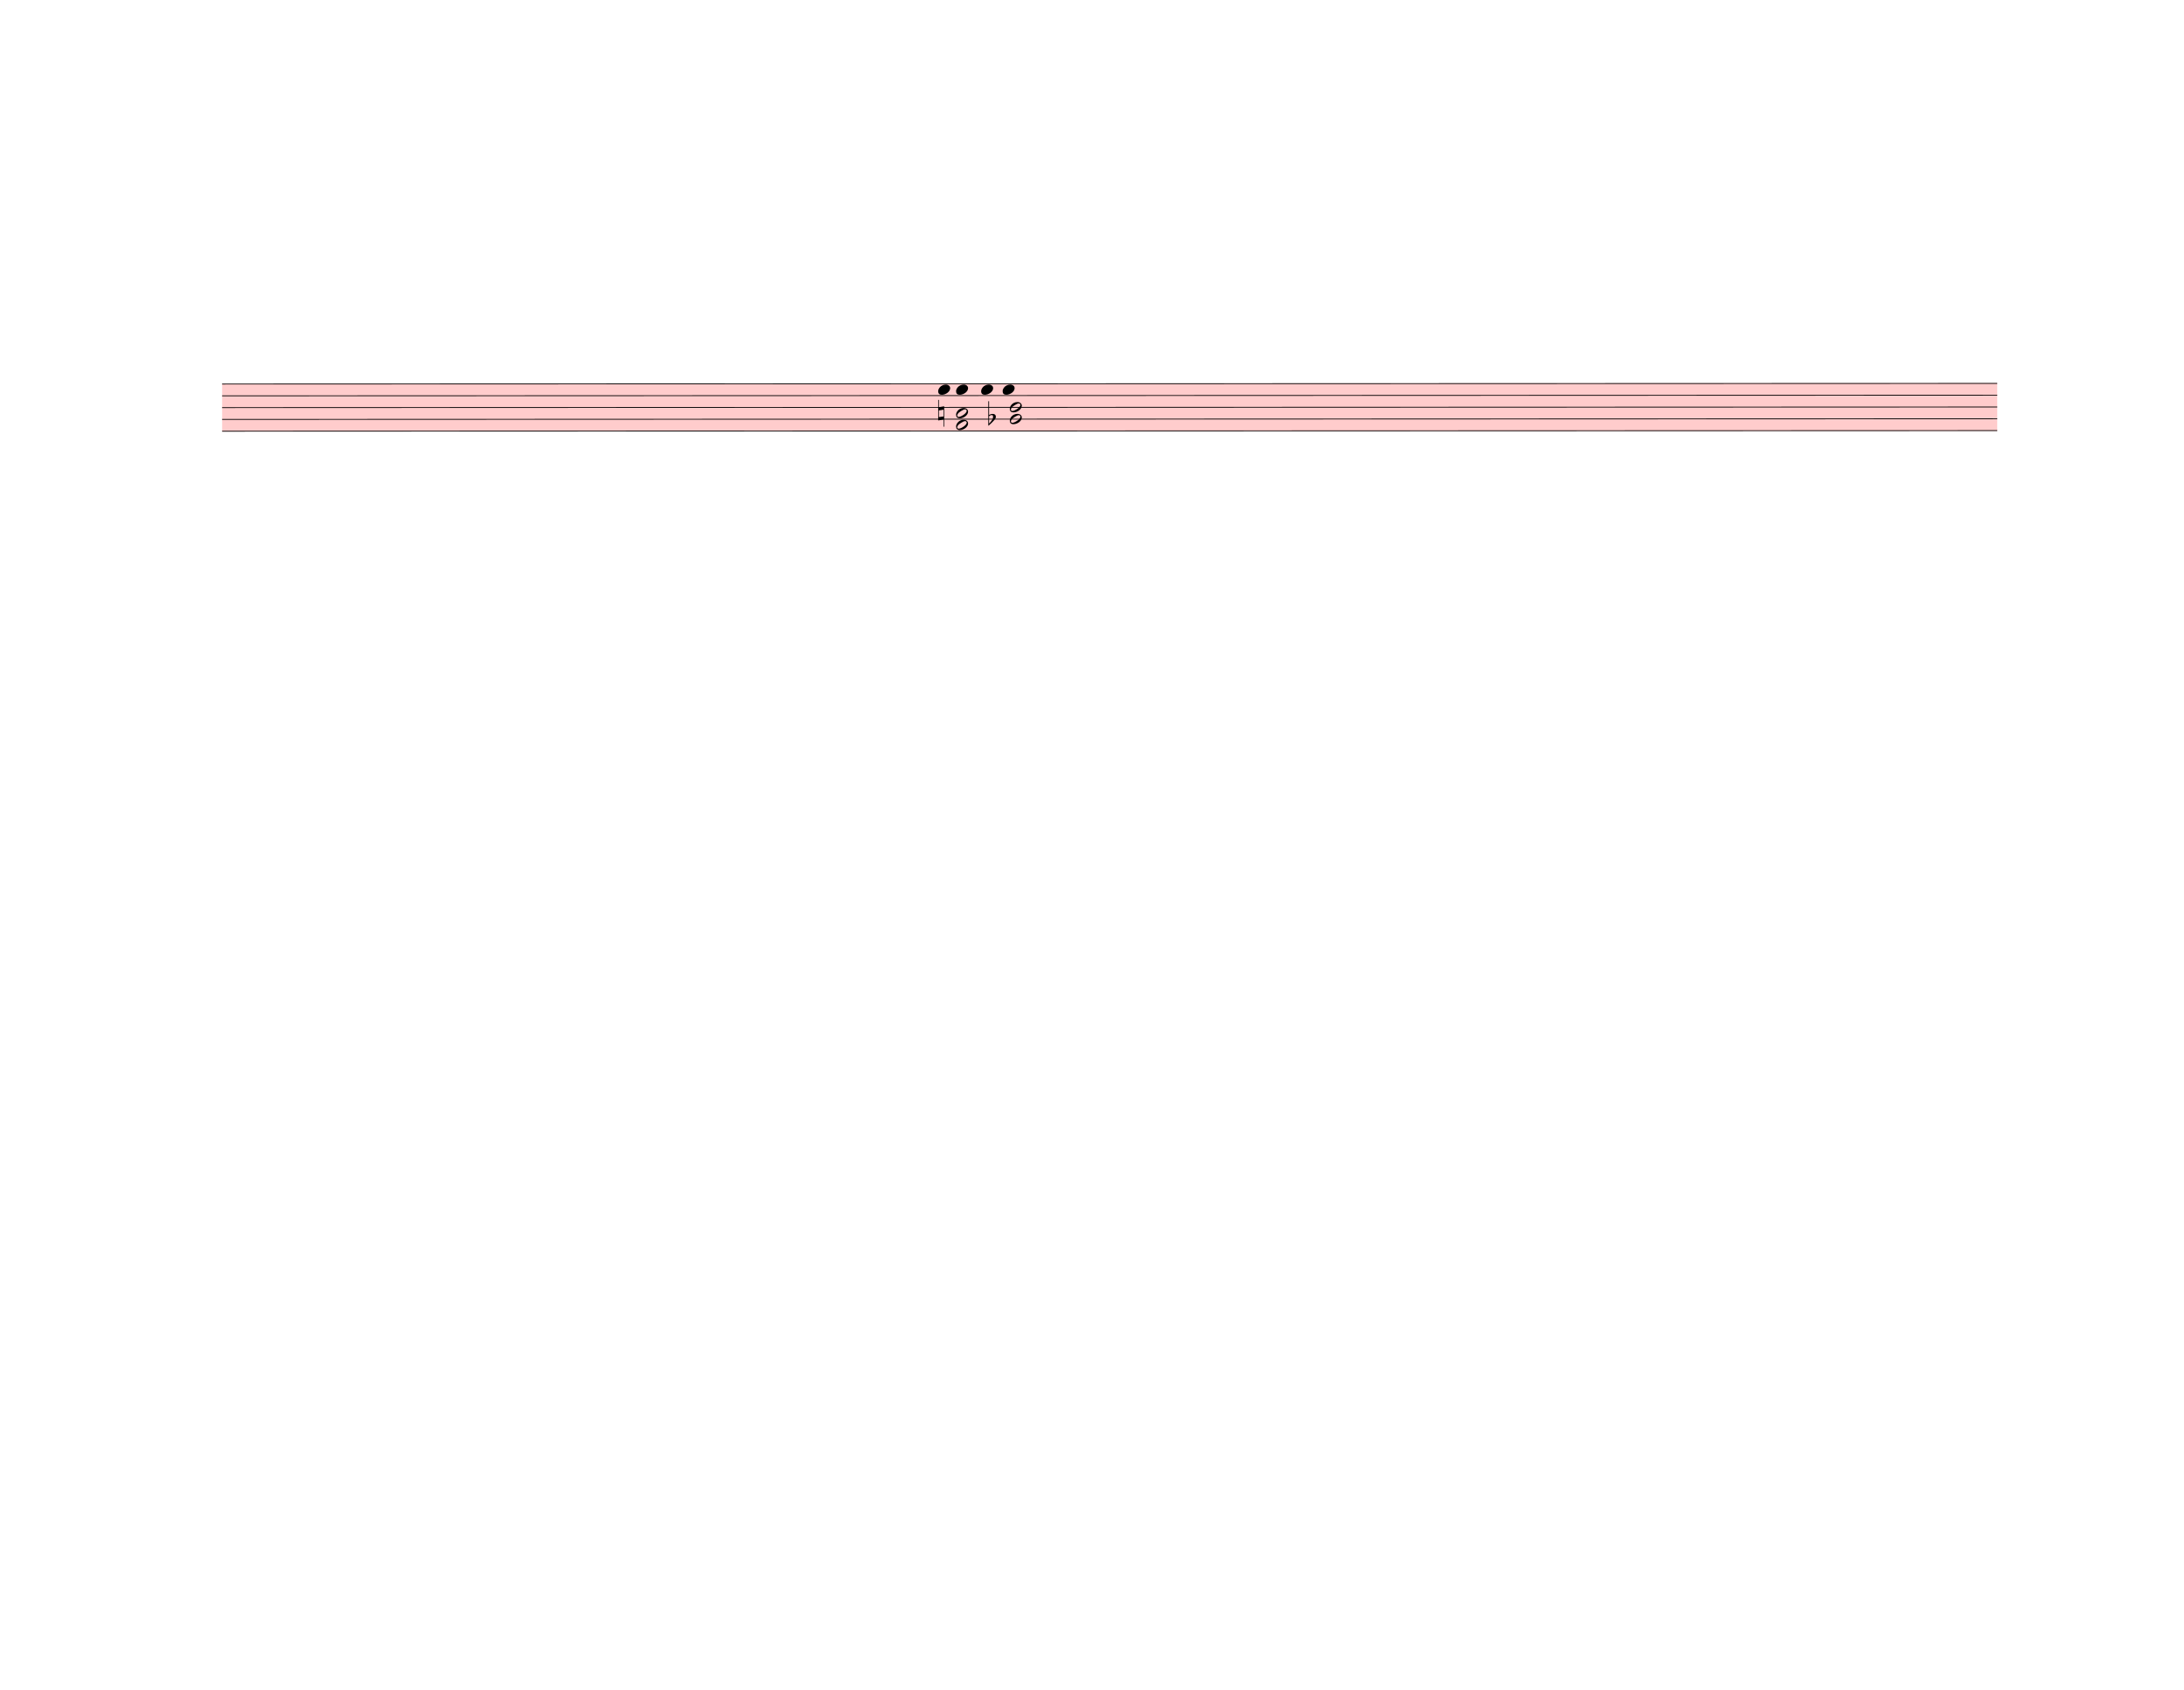
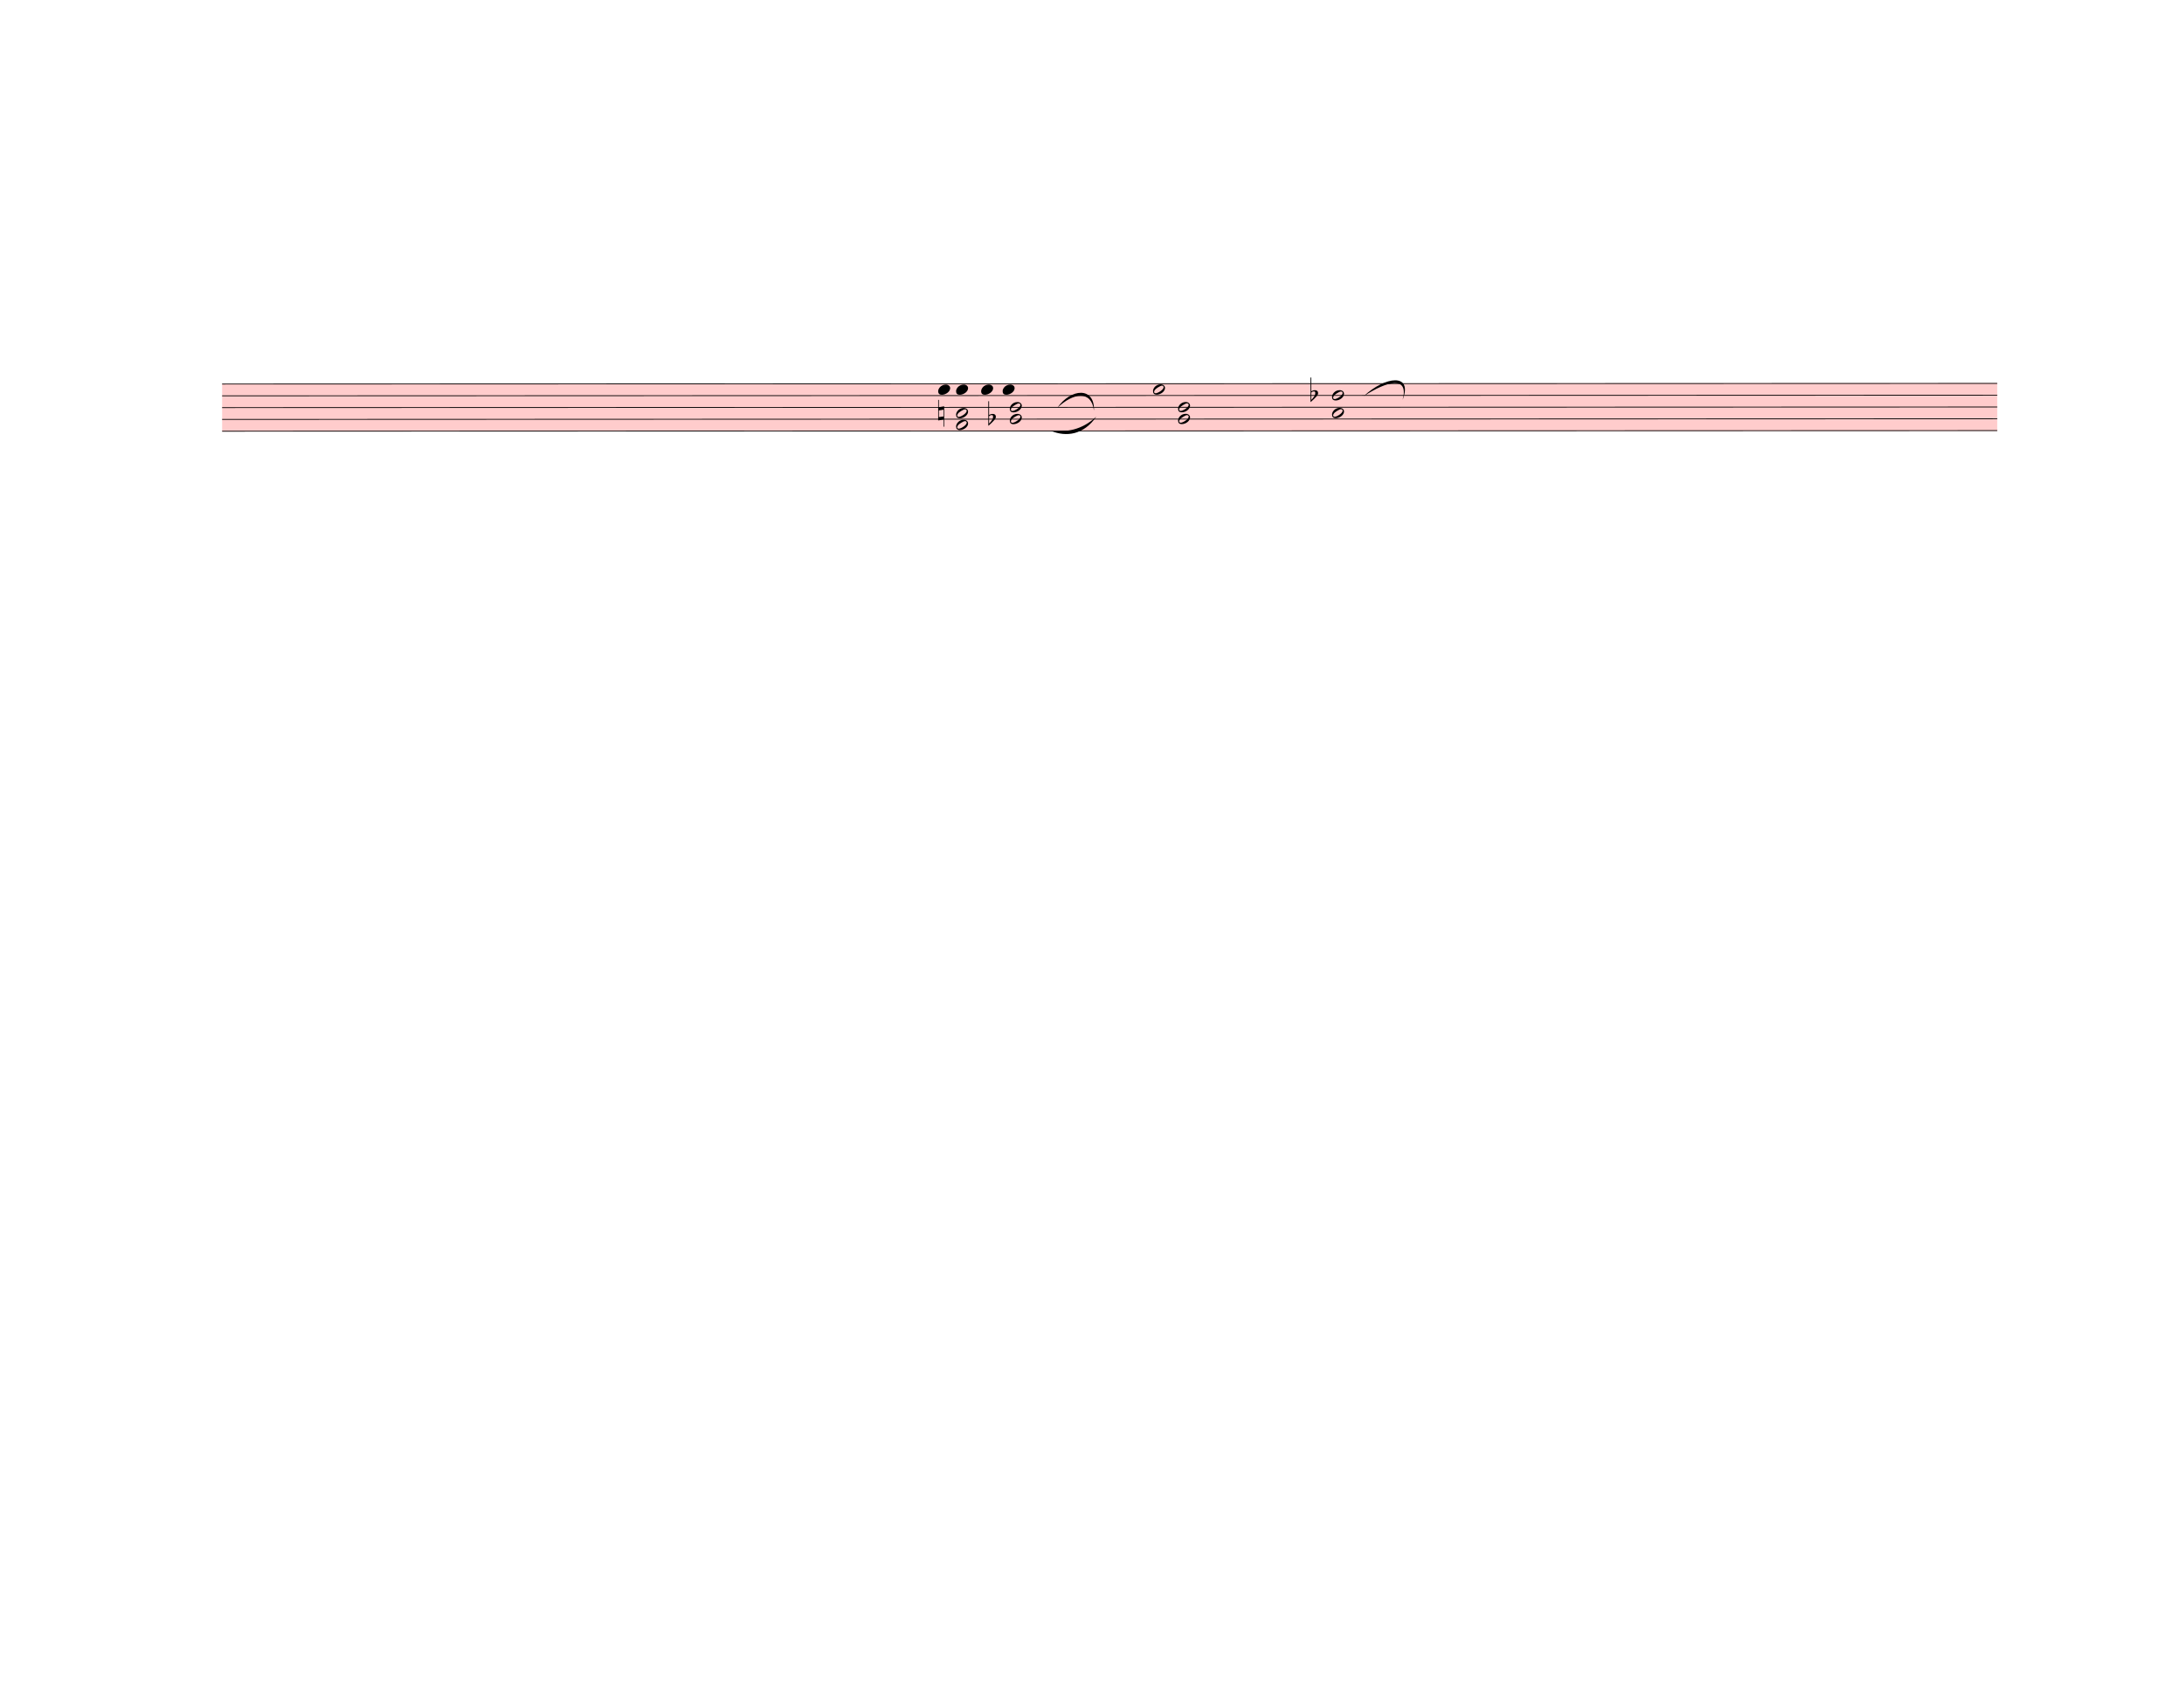
<svg xmlns="http://www.w3.org/2000/svg" width="762.5px" height="590px" viewBox="0 0 27450 21240" version="1.1" overflow="visible">
  <defs>
    <style type="text/css">
    /* .staff * {
      fill: #000;
      stroke: #000;
    }

    .deletionBack {
      fill: #00000033;
    } */
  </style>
    <symbol id="sym_notehead_quarter" viewBox="0 0 1000 1000" overflow="inherit">
      <path transform="scale(1,-1)" d="M0 -39c0 68 73 172 200 172c66 0 114 -37 114 -95c0 -84 -106 -171 -218 -171c-64 0 -96 30 -96 94z" />
    </symbol>
    <symbol id="sym_notehead_half" viewBox="0 0 1000 1000" overflow="inherit">
      <path transform="scale(1,-1)" d="M278 64c0 22 -17 39 -43 39c-12 0 -26 -3 -41 -10c-85 -43 -165 -94 -165 -156c5 -25 15 -32 49 -32c67 11 200 95 200 159zM0 -36c0 68 73 174 200 174c66 0 114 -39 114 -97c0 -84 -106 -173 -218 -173c-64 0 -96 32 -96 96z" />
    </symbol>
    <symbol id="sym_accid_n" viewBox="0 0 1000 1000" overflow="inherit">
      <path transform="scale(1,-1)" d="M0 -188v539h18v-191l139 22v-533h-17v186zM18 -100l122 17v176l-122 -19v-174z" />
    </symbol>
    <symbol id="sym_accid_f" viewBox="0 0 1000 1000" overflow="inherit">
      <path transform="scale(1,-1)" d="M20 110c32 16 54 27 93 27c26 0 35 -3 54 -13c13 -7 24 -20 27 -38l4 -25c0 -28 -16 -57 -45 -89c-23 -25 -39 -44 -65 -68l-88 -79v644h20v-359zM90 106c-32 0 -48 -10 -70 -29v-194c31 31 54 59 71 84c21 32 32 59 32 84c0 9 1 16 1 20c0 14 -3 21 -11 30l-8 3z" />
    </symbol>
  </defs>
  <g class="rastrums">
    <g class="rastrum" data-id="ra4418177-ecd2-44c7-b880-3871c2a34df2" style="transform: rotate(-0.02deg); transform-origin: 2790px 4824px;">
      <g class="rastrum bounding-box" data-id="bbox-ra4418177-ecd2-44c7-b880-3871c2a34df2">
        <rect x="2790" y="4824" width="22311" height="603" fill="#ff000033" />
      </g>
      <path d="M2790 4829 L25101 4829" stroke-width="10" stroke="black" />
      <path d="M2790 4977.25 L25101 4977.25" stroke-width="10" stroke="black" />
      <path d="M2790 5125.5 L25101 5125.5" stroke-width="10" stroke="black" />
      <path d="M2790 5273.75 L25101 5273.75" stroke-width="10" stroke="black" />
      <path d="M2790 5422 L25101 5422" stroke-width="10" stroke="black" />
    </g>
  </g>
  <g class="draft" data-label="6" data-id="d74e22b90-3900-46e8-84dc-175177917681">
    <g class="system" data-id="s51796479-d899-43d3-8c11-5d29087e8cb3">
      <g class="staff" data-n="1" data-rastrum="ra4418177-ecd2-44c7-b880-3871c2a34df2" style="transform: rotate(-0.02deg); transform-origin: 2790px 4824px;">
        <g class="note" data-id="dbf614c93-0b98-4d61-b4df-5089d181eaaa" data-stem.dir="up">
          <g class="notehead">
            <use href="#sym_notehead_quarter" height="480px" width="480px" x="11790" y="4903.125" />
          </g>
          <g class="stem">
            <path d="M11940 4606.625 L11940 4903.125" stroke-width="14" />
          </g>
        </g>
        <g class="note" data-id="dbb96a8d7-e4df-4f9c-b781-389bb064d913" data-stem.dir="up">
          <g class="notehead">
            <use href="#sym_notehead_quarter" height="480px" width="480px" x="12015" y="4903.125" />
          </g>
          <g class="stem">
            <path d="M12165 4680.75 L12165 4903.125" stroke-width="14" />
          </g>
        </g>
        <g class="note" data-id="d648a475e-3515-47c6-92f1-0f284a814aea" data-stem.dir="up">
          <g class="notehead">
            <use href="#sym_notehead_quarter" height="480px" width="480px" x="12330" y="4903.125" />
          </g>
          <g class="stem">
            <path d="M12480 4606.625 L12480 4903.125" stroke-width="14" />
          </g>
        </g>
        <g class="note" data-id="d66430ca9-74e1-44dd-af87-2483599b556b" data-stem.dir="up">
          <g class="notehead">
            <use href="#sym_notehead_quarter" height="480px" width="480px" x="12600" y="4903.125" />
          </g>
          <g class="stem">
            <path d="M12750 4606.625 L12750 4903.125" stroke-width="14" />
          </g>
        </g>
+         <g class="note" data-id="dc2d2f987-81c7-4715-920c-57238c8a81c8" data-stem.dir="up">
+           <g class="notehead">
+             <use href="#sym_notehead_half" height="480px" width="480px" x="14490" y="4903.125" />
+           </g>
+           <g class="stem">
+             <path d="M14640 4458.375 L14640 4903.125" stroke-width="14" />
+           </g>
+         </g>
+         <g class="note" data-id="da25f3eca-af96-4cf1-b78c-d62c6cb6bec7" data-stem.dir="up">
+           <g class="notehead">
+             <use href="#sym_notehead_half" height="480px" width="480px" x="16740" y="4977.25" />
+           </g>
+           <g class="stem">
+             <path d="M16890 4829 L16890 4977.25" stroke-width="14" />
+           </g>
+         </g>
+         <g class="note" data-id="d2dbfc84d-ffa9-4ab1-ac81-abd9ea48bea8" data-stem.dir="down">
+           <g class="notehead">
+             <use href="#sym_notehead_half" height="480px" width="480px" x="16740" y="5199.625" />
+           </g>
+           <g class="stem">
+             <path d="M16740 5199.625 L16740 5644.375" stroke-width="14" />
+           </g>
+         </g>
        <g class="chord" data-id="dcc9d067c-abc5-4509-b688-c34bb50db7ec" data-stem.dir="down">
          <g class="notehead">
            <use href="#sym_notehead_half" height="480px" width="480px" x="12015" y="5199.625" />
          </g>
          <g class="notehead">
            <use href="#sym_notehead_half" height="480px" width="480px" x="12015" y="5347.875" />
          </g>
          <g class="stem">
            <path d="M12015 5199.625 L12015 5866.75" stroke-width="14" />
          </g>
        </g>
        <g class="chord" data-id="d0e1ed8a6-2b6d-4512-b192-4d2265d36dae" data-stem.dir="down">
          <g class="notehead">
            <use href="#sym_notehead_half" height="480px" width="480px" x="12690" y="5125.5" />
          </g>
          <g class="notehead">
            <use href="#sym_notehead_half" height="480px" width="480px" x="12690" y="5273.75" />
          </g>
          <g class="stem">
            <path d="M12690 5125.5 L12690 5644.375" stroke-width="14" />
          </g>
        </g>
+         <g class="chord" data-id="d82c9d400-1f59-4e0d-a5f6-3019b739cd27" data-stem.dir="down">
+           <g class="notehead">
+             <use href="#sym_notehead_half" height="480px" width="480px" x="14805" y="5125.5" />
+           </g>
+           <g class="notehead">
+             <use href="#sym_notehead_half" height="480px" width="480px" x="14805" y="5273.75" />
+           </g>
+           <g class="stem">
+             <path d="M14805 5125.5 L14805 5718.5" stroke-width="14" />
+           </g>
+         </g>
        <g class="accid" data-id="dafc20f84-105f-4c4a-8249-f60af6768997">
          <use href="#sym_accid_n" height="480px" width="480px" x="11790" y="5199.625" />
        </g>
        <g class="accid" data-id="d45cb42d4-9543-4168-8346-a8f98de514ab">
          <use href="#sym_accid_f" height="480px" width="480px" x="12420" y="5273.75" />
        </g>
+         <g class="accid" data-id="d82dca8bb-2d62-4546-924c-54ab62d624dc">
+           <use href="#sym_accid_f" height="480px" width="480px" x="16470" y="4977.25" />
+         </g>
      </g>
      <g class="barLine" data-id="de9174df5-3851-4aea-9358-2ae461c863f0">
        <path d="M13522.5 4806 L13453.2 5684.4" stroke-width="27" />
+       </g>
+       <g class="barLine" data-id="d8994819e-70e7-48c8-8e6d-f416d5340b76">
+         <path d="M16279.2 4777.2 L16163.1 5567.4" stroke-width="27" />
+       </g>
+       <g class="barLine" data-id="dc4095a24-48a4-4f7f-8758-64d6edc5a6e1">
+         <path d="M17338.5 4765.5 L17163.9 5893.2" stroke-width="27" />
+       </g>
+       <g class="curve" data-id="d84a9f9a8-a88a-4442-8139-5d6853d91121" data-class="curve">
+         <path d="M13290.30,5125.50 C13458.60,4881.60 13761.00,4858.20 13749.30,5160.60 C13717.38,4903.65 13489.71,4936.38 13290.30,5125.50" stroke-width="9" stroke-linecap="round" stroke-linejoin="round" />
+       </g>
+       <g class="curve" data-id="d8cc9333a-0138-483e-b9f7-6a956e63f407" data-class="curve">
+         <path d="M13208.40,5416.20 C13401.00,5434.20 13592.70,5410.80 13779.00,5238.00 C13621.72,5466.72 13401.89,5497.19 13208.40,5416.20" stroke-width="9" stroke-linecap="round" stroke-linejoin="round" />
+       </g>
+       <g class="curve" data-id="d24c29e81-91a2-471d-9515-da700a4b8967" data-class="curve">
+         <path d="M17140.50,4980.60 C17407.80,4730.40 17762.40,4683.60 17629.20,5026.50 C17711.94,4721.33 17434.95,4787.25 17140.50,4980.60" stroke-width="9" stroke-linecap="round" stroke-linejoin="round" />
      </g>
    </g>
    <g class="deletions" />
  </g>
</svg>
